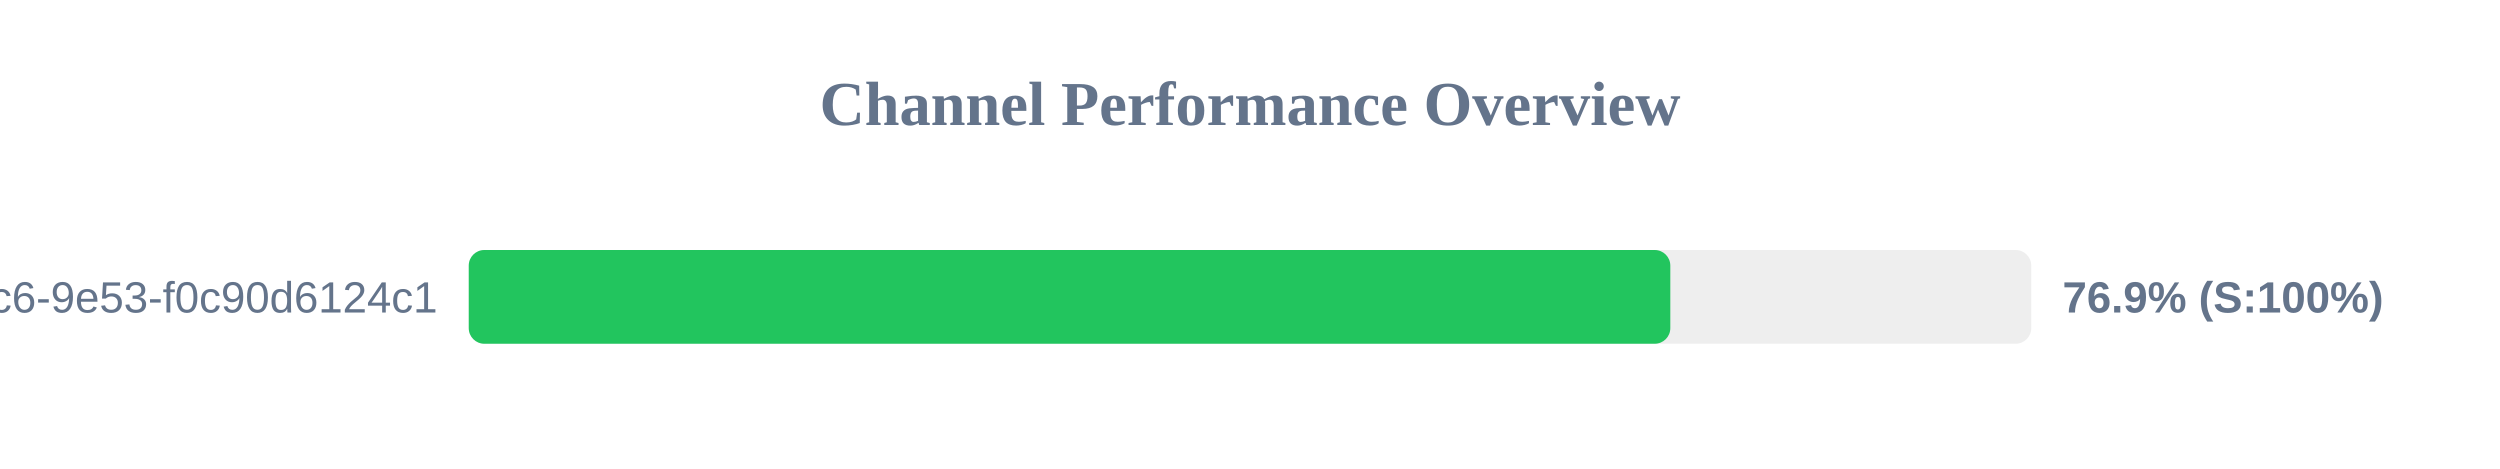
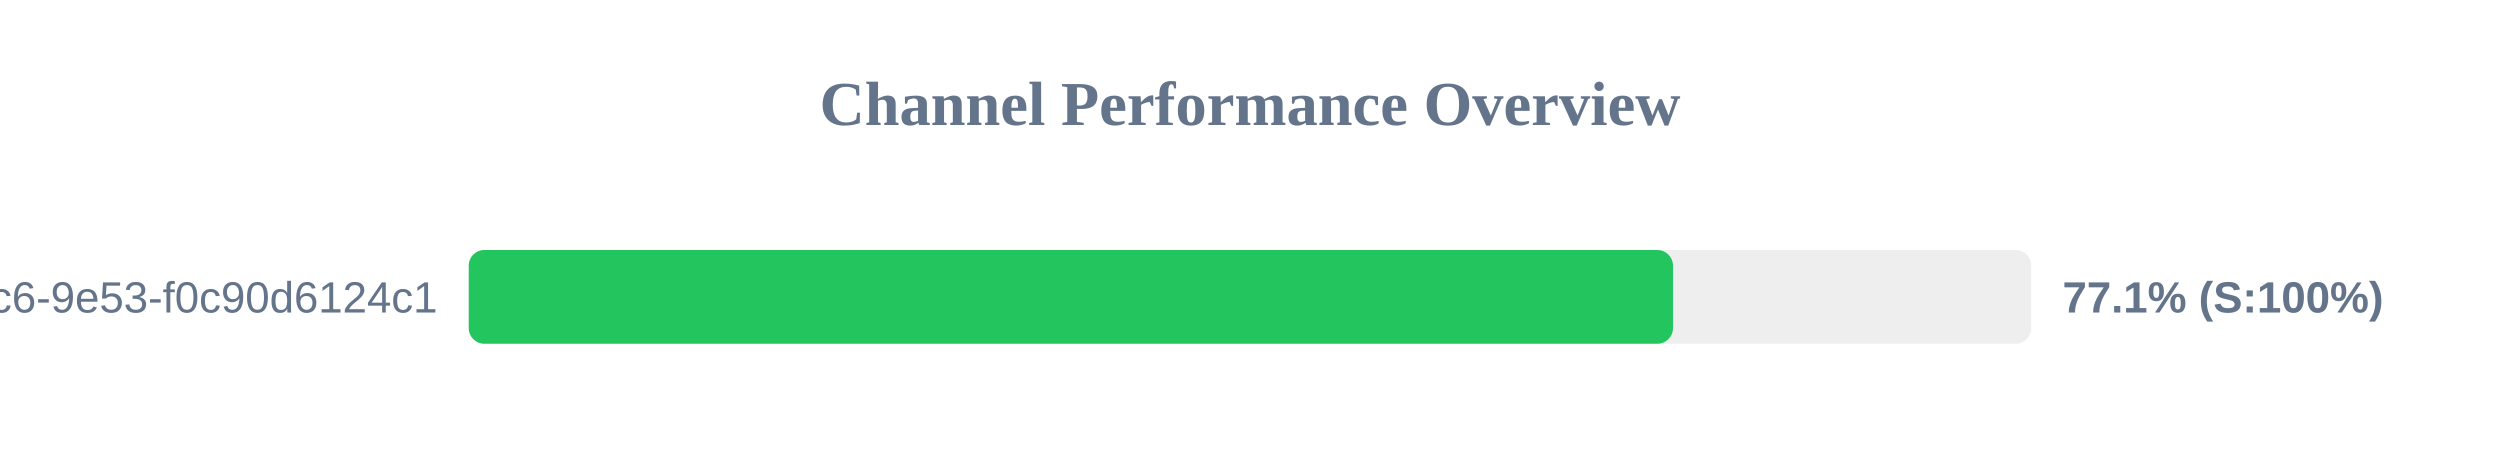
<svg xmlns="http://www.w3.org/2000/svg" width="800" height="150" version="1.1">
  <style>
        .row { font: 14px Arial; fill: #64748b; }
        .score { font: bold 14px Arial; fill: #64748b; }
    </style>
  <text x="400" y="40" text-anchor="middle" font-size="20px" font-weight="bold" fill="#64748b">Channel Performance Overview</text>
  <rect x="150" y="80" width="500" height="30" fill="#eee" rx="5" />
-   <rect x="150" y="80" width="384.5" height="30" fill="#22c55e" rx="5" />
+   <rect x="150" y="80" width="385.35" height="30" fill="#22c55e" rx="5" />
  <text x="140" y="100" text-anchor="end" class="row">?uuid=4685eb2a-5ddb-4dc6-9e53-f0c90d6124c1</text>
-   <text x="660" y="100" text-anchor="start" class="score">76.9% (S:100%)</text>
+   <text x="660" y="100" text-anchor="start" class="score">77.1% (S:100%)</text>
</svg>
